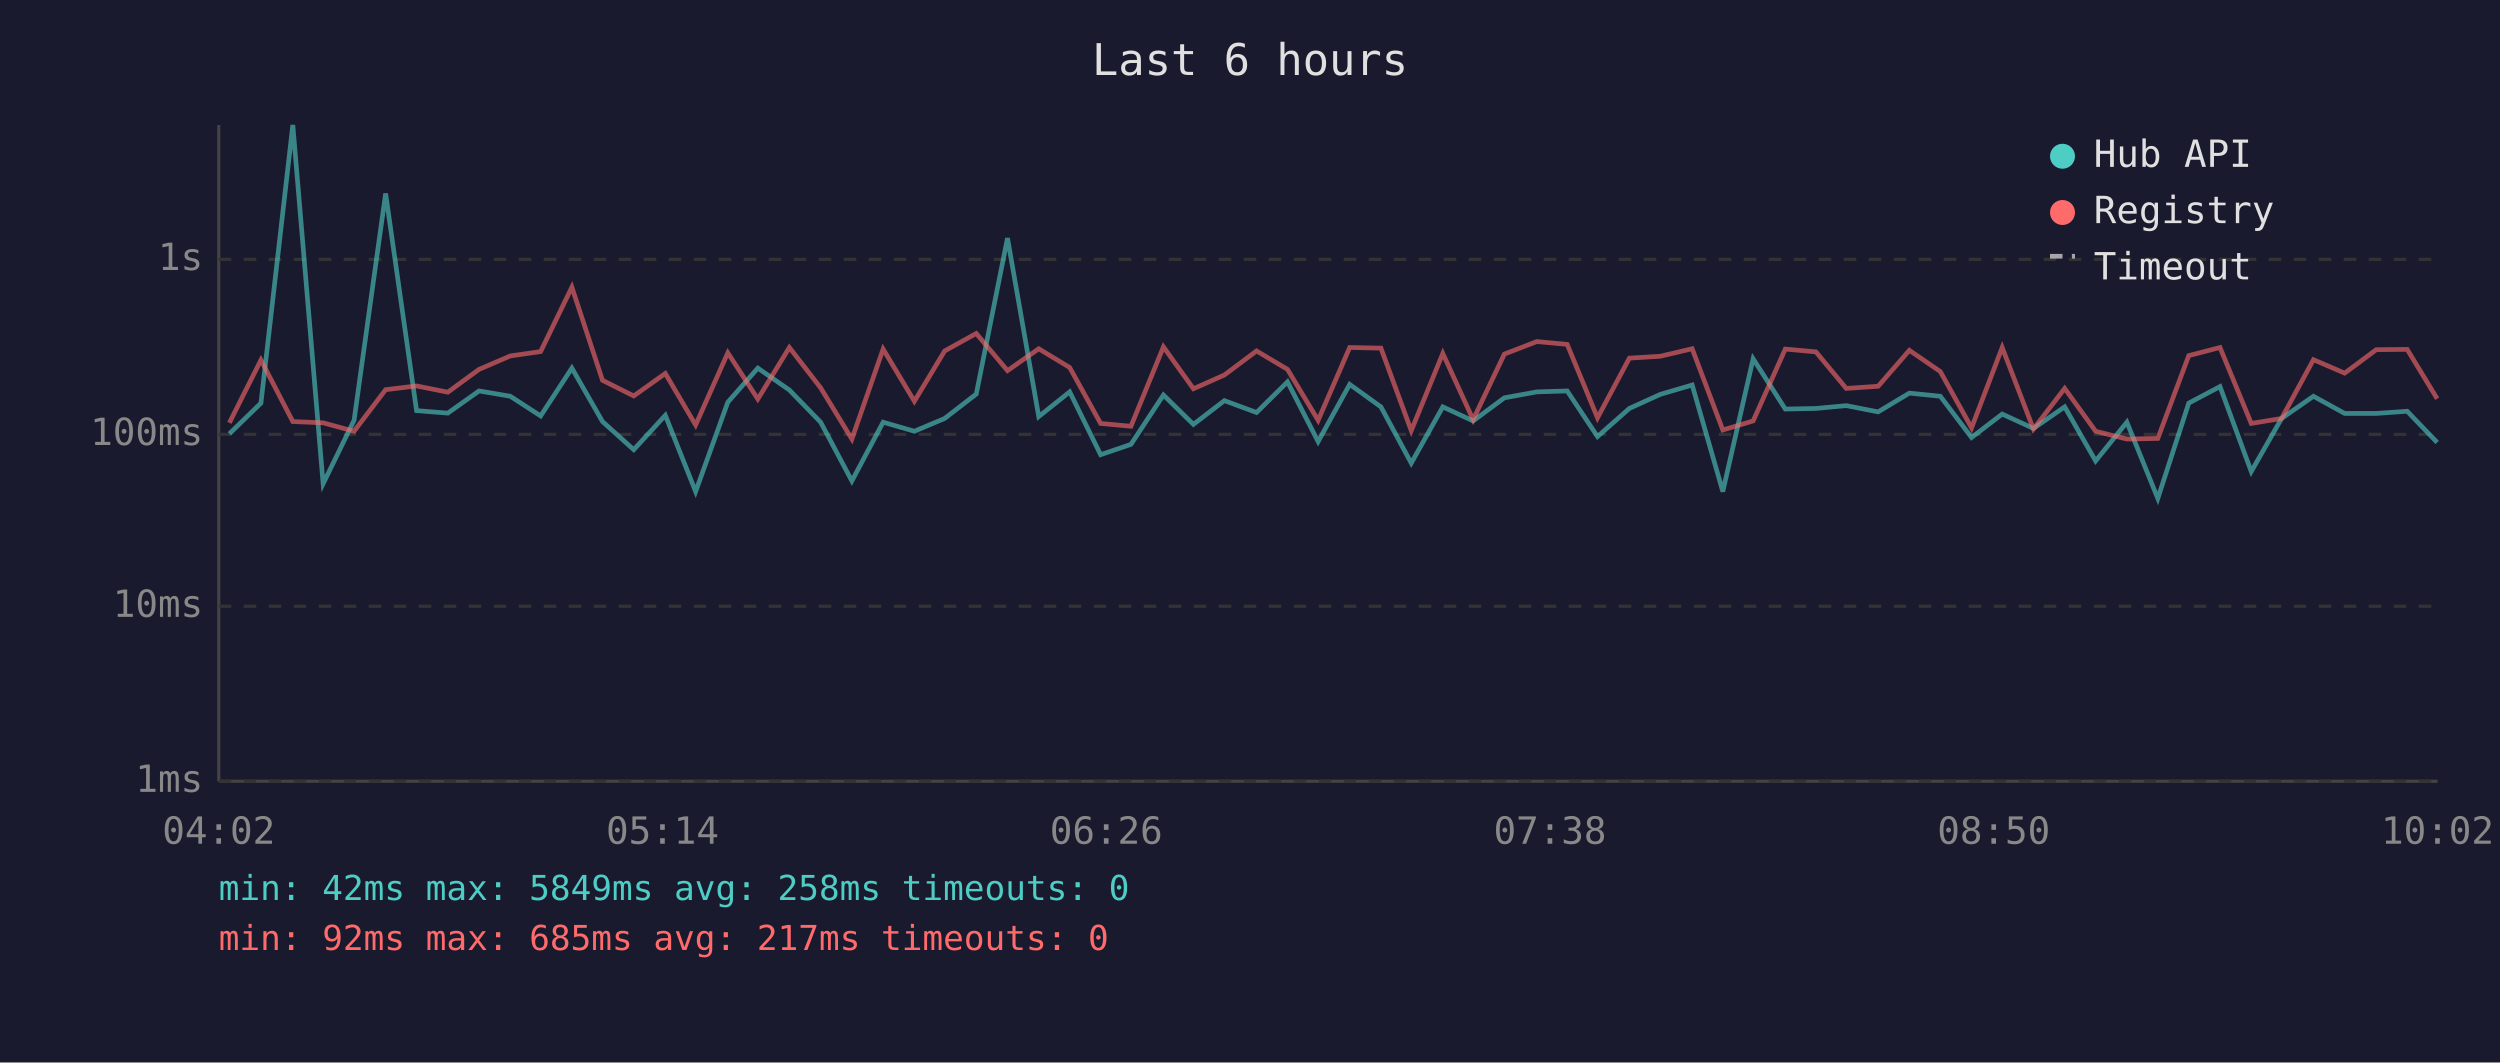
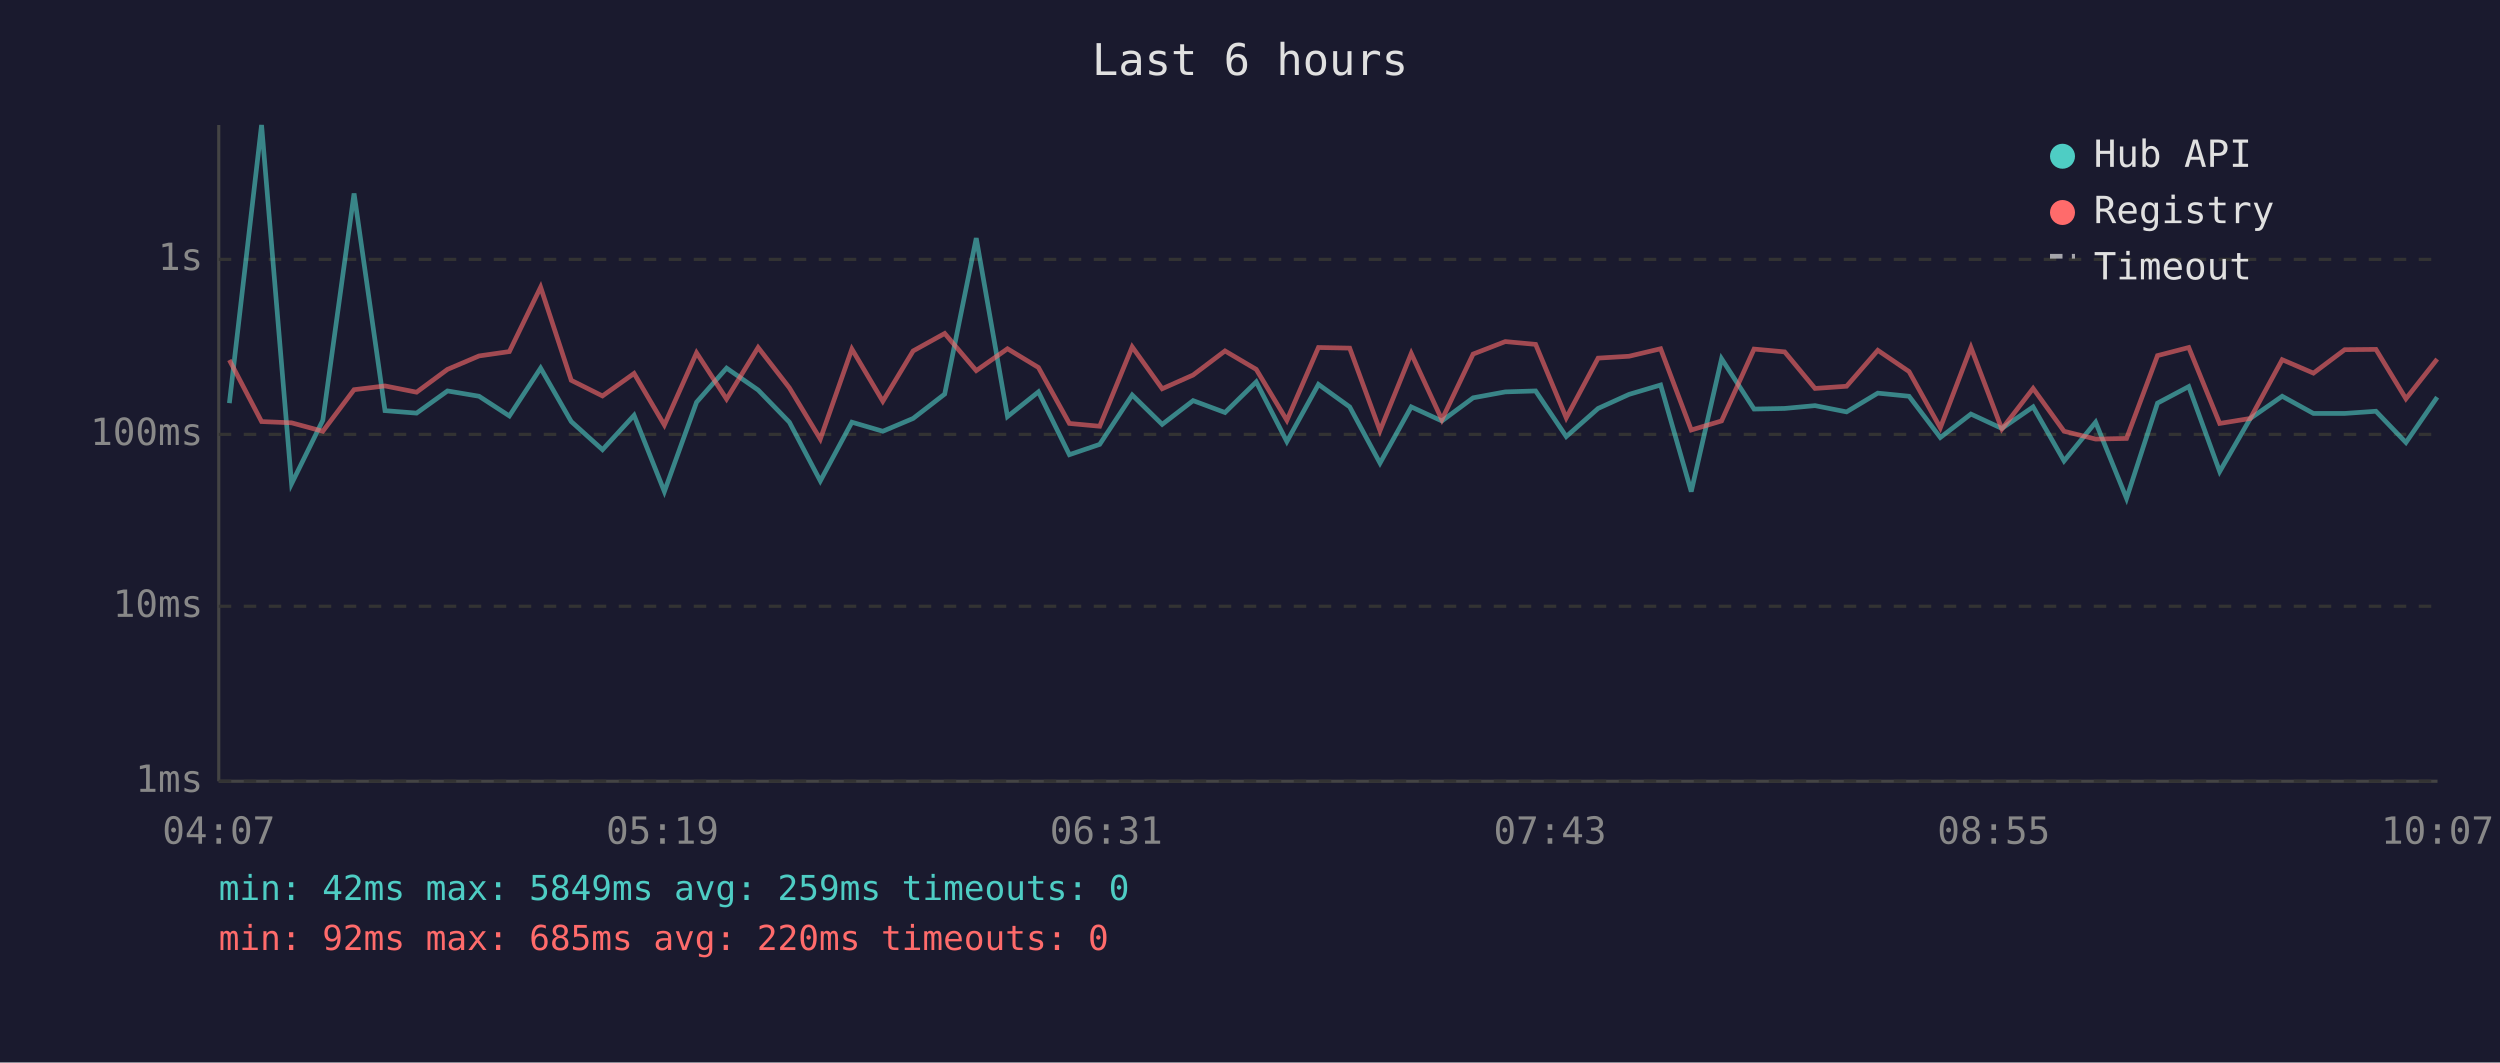
<svg xmlns="http://www.w3.org/2000/svg" viewBox="0 0 800 340" font-family="monospace" font-size="12">
  <rect width="800" height="340" fill="#1a1a2e" />
  <text x="400" y="24" fill="#e0e0e0" font-size="14" text-anchor="middle">Last 6 hours</text>
  <line x1="70" y1="40" x2="70" y2="250" stroke="#444" stroke-width="1" />
  <line x1="70" y1="250" x2="780" y2="250" stroke="#444" stroke-width="1" />
  <line x1="70" y1="250" x2="780" y2="250" stroke="#333" stroke-width="1" stroke-dasharray="4" />
  <text x="65" y="250" fill="#888" text-anchor="end" dominant-baseline="middle">1ms</text>
  <line x1="70" y1="194" x2="780" y2="194" stroke="#333" stroke-width="1" stroke-dasharray="4" />
  <text x="65" y="194" fill="#888" text-anchor="end" dominant-baseline="middle">10ms</text>
  <line x1="70" y1="139" x2="780" y2="139" stroke="#333" stroke-width="1" stroke-dasharray="4" />
  <text x="65" y="139" fill="#888" text-anchor="end" dominant-baseline="middle">100ms</text>
  <line x1="70" y1="83" x2="780" y2="83" stroke="#333" stroke-width="1" stroke-dasharray="4" />
  <text x="65" y="83" fill="#888" text-anchor="end" dominant-baseline="middle">1s</text>
-   <text x="70" y="270" fill="#888" text-anchor="middle">04:02</text>
-   <text x="212" y="270" fill="#888" text-anchor="middle">05:14</text>
-   <text x="354" y="270" fill="#888" text-anchor="middle">06:26</text>
-   <text x="496" y="270" fill="#888" text-anchor="middle">07:38</text>
-   <text x="638" y="270" fill="#888" text-anchor="middle">08:50</text>
-   <text x="780" y="270" fill="#888" text-anchor="middle">10:02</text>
-   <polyline points="73.4,138.8 83.5,129.0 93.7,40.0 103.4,154.8 113.3,134.5 123.4,61.9 133.3,131.4 143.3,132.2 153.3,125.1 163.3,126.8 173.0,133.1 183.0,117.8 192.8,134.9 202.8,143.9 212.9,132.9 222.6,157.3 232.9,128.7 242.5,117.8 252.6,124.8 262.6,135.1 272.6,153.9 282.6,135.1 292.6,138.0 302.3,133.9 312.4,126.1 322.4,76.2 332.4,133.3 342.3,125.4 352.2,145.5 361.9,142.2 372.3,126.4 381.9,135.8 391.8,128.2 402.1,132.0 412.0,122.2 421.8,141.3 431.9,123.0 441.9,130.2 451.6,148.2 461.7,130.2 471.4,134.7 481.4,127.3 491.8,125.4 501.5,125.1 511.2,139.7 521.4,130.7 531.3,126.2 541.5,123.2 551.3,157.3 561.0,114.8 571.3,130.9 581.1,130.7 590.8,129.8 601.0,131.8 611.0,125.8 620.9,126.8 630.9,140.0 640.7,132.5 650.7,137.1 660.7,130.2 670.6,147.5 680.6,135.1 690.5,159.5 700.4,129.0 710.4,123.7 720.4,150.9 730.1,133.9 740.3,126.8 750.3,132.3 760.4,132.3 770.3,131.6 779.9,141.6" fill="none" stroke="#4ecdc4" stroke-width="1.5" opacity="0.6" />
-   <polyline points="73.4,135.3 83.5,115.2 93.7,134.9 103.4,135.3 113.3,138.0 123.4,124.7 133.3,123.5 143.3,125.5 153.3,118.2 163.3,113.9 173.0,112.5 183.0,91.9 192.8,121.7 202.8,126.7 212.9,119.5 222.6,136.0 232.9,112.9 242.5,127.7 252.6,111.2 262.6,124.1 272.6,140.5 282.6,111.7 292.6,128.4 302.3,112.3 312.4,106.7 322.4,118.6 332.4,111.6 342.3,117.6 352.2,135.5 361.9,136.4 372.3,111.0 381.9,124.4 391.8,120.0 402.1,112.3 412.0,118.2 421.8,134.5 431.9,111.2 441.9,111.4 451.6,137.8 461.7,113.1 471.4,134.3 481.4,113.3 491.8,109.3 501.5,110.2 511.2,133.7 521.4,114.6 531.3,114.0 541.5,111.6 551.3,137.6 561.0,134.7 571.3,111.7 581.1,112.6 590.8,124.3 601.0,123.6 611.0,112.1 620.9,118.9 630.9,136.9 640.7,111.2 650.7,137.3 660.7,124.3 670.6,138.0 680.6,140.5 690.5,140.3 700.4,113.8 710.4,111.2 720.4,135.5 730.1,133.9 740.3,115.1 750.3,119.4 760.4,111.9 770.3,111.8 779.9,127.6" fill="none" stroke="#ff6b6b" stroke-width="1.5" opacity="0.6" />
+   <text x="70" y="270" fill="#888" text-anchor="middle">04:07</text>
+   <text x="212" y="270" fill="#888" text-anchor="middle">05:19</text>
+   <text x="354" y="270" fill="#888" text-anchor="middle">06:31</text>
+   <text x="496" y="270" fill="#888" text-anchor="middle">07:43</text>
+   <text x="638" y="270" fill="#888" text-anchor="middle">08:55</text>
+   <text x="780" y="270" fill="#888" text-anchor="middle">10:07</text>
+   <polyline points="73.4,129.0 83.7,40.0 93.3,154.8 103.3,134.5 113.3,61.9 123.2,131.4 133.3,132.2 143.2,125.1 153.3,126.8 163.0,133.1 173.0,117.8 182.8,134.9 192.8,143.9 202.9,132.9 212.6,157.3 222.9,128.7 232.5,117.8 242.6,124.8 252.6,135.1 262.5,153.9 272.6,135.1 282.5,138.0 292.2,133.9 302.3,126.1 312.4,76.2 322.4,133.3 332.3,125.4 342.2,145.5 351.9,142.2 362.3,126.4 371.9,135.8 381.8,128.2 392.0,132.0 402.0,122.2 411.8,141.3 421.9,123.0 431.9,130.2 441.6,148.2 451.6,130.2 461.4,134.7 471.4,127.3 481.7,125.4 491.4,125.1 501.2,139.7 511.4,130.7 521.3,126.2 531.4,123.2 541.2,157.3 550.9,114.8 561.3,130.9 571.1,130.7 580.8,129.8 590.9,131.8 600.9,125.8 610.9,126.8 620.9,140.0 630.7,132.5 640.6,137.1 650.6,130.2 660.5,147.5 670.6,135.1 680.5,159.5 690.4,129.0 700.4,123.7 710.3,150.9 720.1,133.9 730.3,126.8 740.3,132.3 750.3,132.3 760.3,131.6 769.9,141.6 779.9,127.1" fill="none" stroke="#4ecdc4" stroke-width="1.5" opacity="0.6" />
+   <polyline points="73.4,115.2 83.7,134.9 93.3,135.3 103.3,138.0 113.3,124.7 123.2,123.5 133.3,125.5 143.2,118.2 153.3,113.9 163.0,112.5 173.0,91.9 182.8,121.7 192.8,126.7 202.9,119.5 212.6,136.0 222.9,112.9 232.5,127.7 242.6,111.2 252.6,124.1 262.5,140.5 272.6,111.7 282.5,128.4 292.2,112.3 302.3,106.7 312.4,118.6 322.4,111.6 332.3,117.6 342.2,135.5 351.9,136.4 362.3,111.0 371.9,124.4 381.8,120.0 392.0,112.3 402.0,118.2 411.8,134.5 421.9,111.2 431.9,111.4 441.6,137.8 451.6,113.1 461.4,134.3 471.4,113.3 481.7,109.3 491.4,110.2 501.2,133.7 511.4,114.6 521.3,114.0 531.4,111.6 541.2,137.6 550.9,134.7 561.3,111.7 571.1,112.6 580.8,124.3 590.9,123.6 600.9,112.1 610.9,118.9 620.9,136.9 630.7,111.2 640.6,137.3 650.6,124.3 660.5,138.0 670.6,140.5 680.5,140.3 690.4,113.8 700.4,111.2 710.3,135.5 720.1,133.9 730.3,115.1 740.3,119.4 750.3,111.9 760.3,111.8 769.9,127.6 779.9,114.9" fill="none" stroke="#ff6b6b" stroke-width="1.5" opacity="0.6" />
  <circle cx="660" cy="50" r="4" fill="#4ecdc4" />
  <text x="670" y="50" fill="#e0e0e0" dominant-baseline="middle">Hub API</text>
  <circle cx="660" cy="68" r="4" fill="#ff6b6b" />
  <text x="670" y="68" fill="#e0e0e0" dominant-baseline="middle">Registry</text>
  <line x1="656" y1="82" x2="664" y2="82" stroke="#e0e0e0" stroke-width="1.5" stroke-dasharray="4,3" opacity="0.7" />
  <text x="670" y="86" fill="#e0e0e0" dominant-baseline="middle">Timeout</text>
-   <text x="70" y="288" fill="#4ecdc4" font-size="11">min: 42ms  max: 5849ms  avg: 258ms  timeouts: 0</text>
-   <text x="70" y="304" fill="#ff6b6b" font-size="11">min: 92ms  max: 685ms  avg: 217ms  timeouts: 0</text>
+   <text x="70" y="288" fill="#4ecdc4" font-size="11">min: 42ms  max: 5849ms  avg: 259ms  timeouts: 0</text>
+   <text x="70" y="304" fill="#ff6b6b" font-size="11">min: 92ms  max: 685ms  avg: 220ms  timeouts: 0</text>
</svg>
